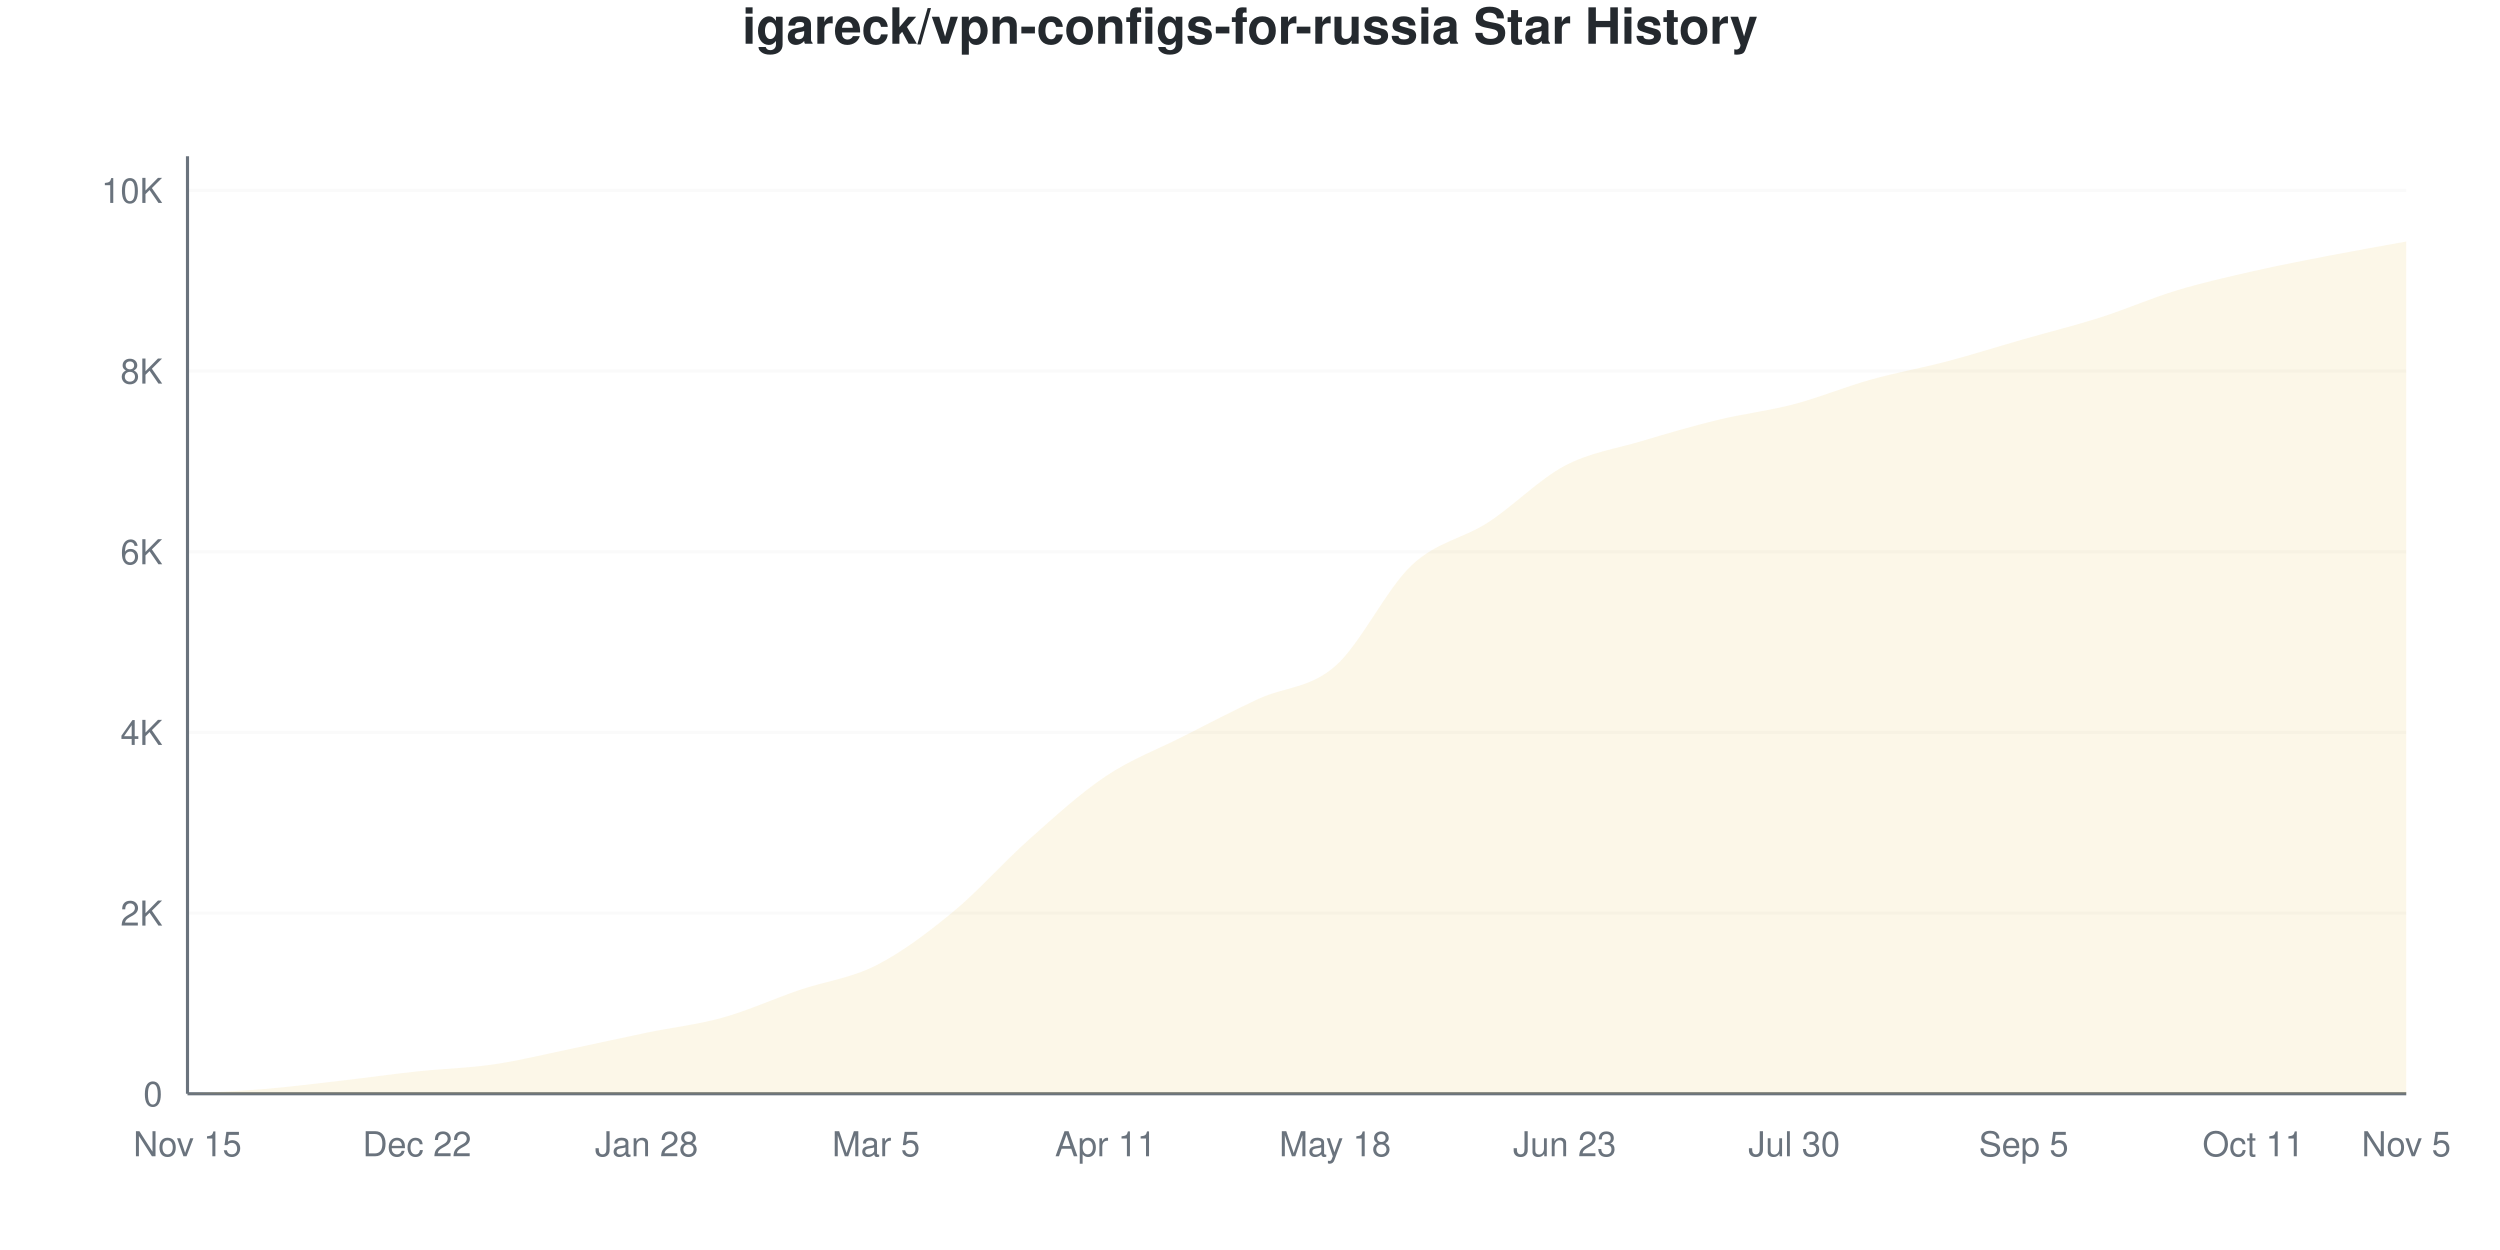
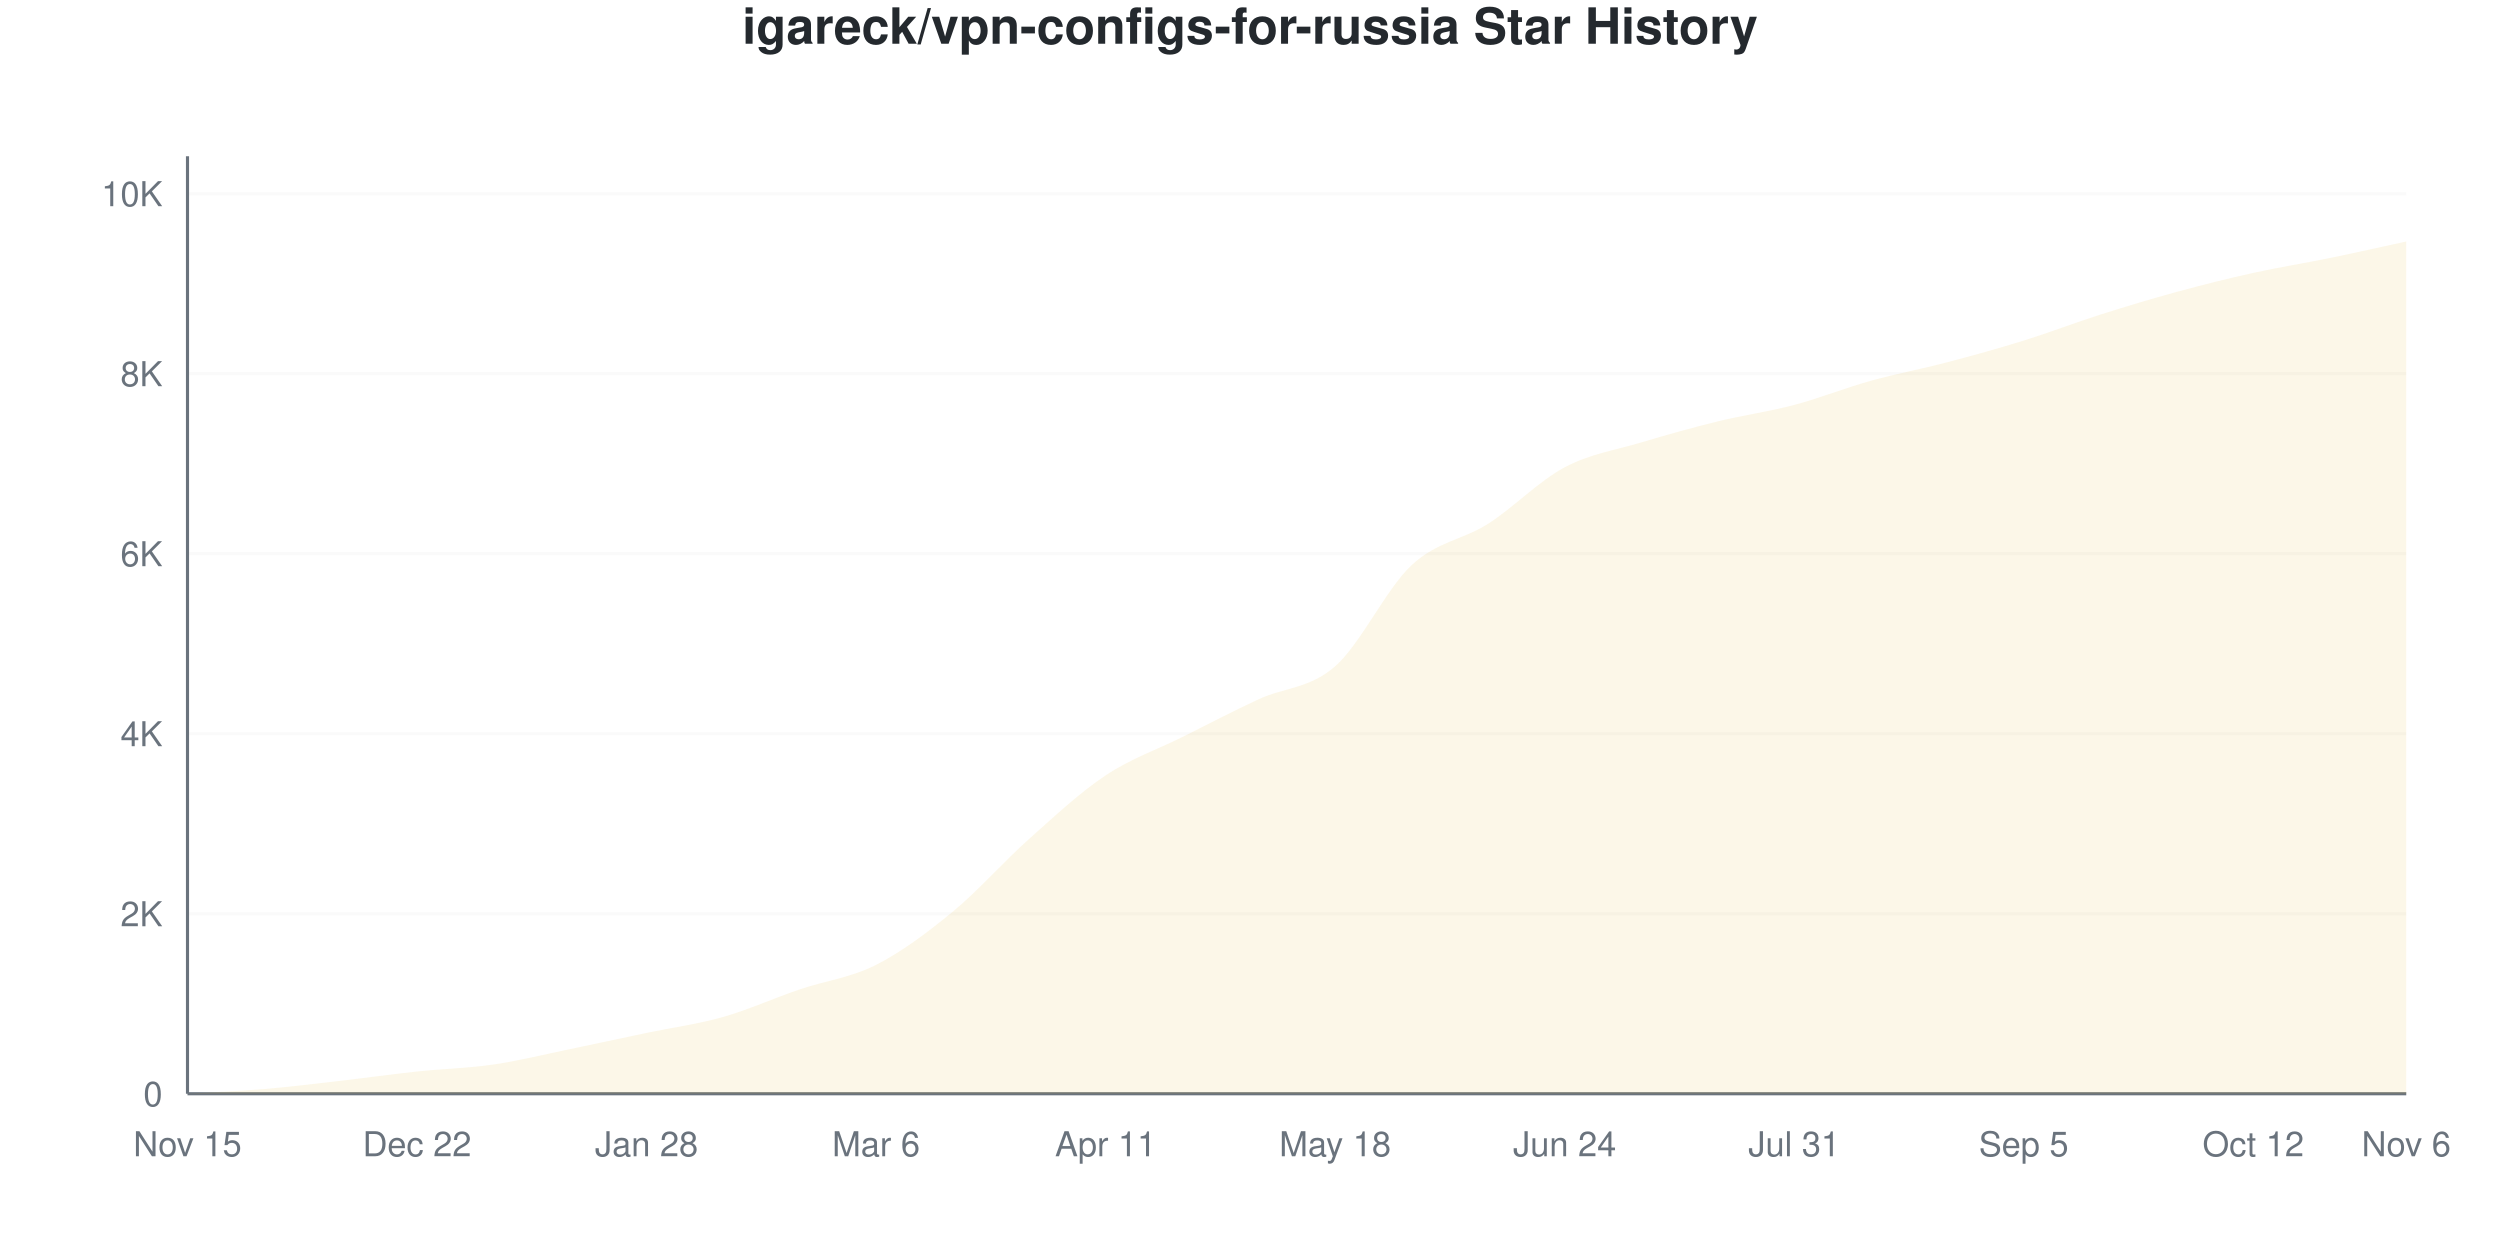
<svg xmlns="http://www.w3.org/2000/svg" viewBox="0 0 800 400" width="800" height="400">
  <style>
    @keyframes drawLine {
      to { stroke-dashoffset: 0; }
    }
    @keyframes fadeInPoint {
      from { opacity: 0; }
      to { opacity: 1; }
    }
    .data-line-0 {
-       stroke-dasharray: 1171;
-       stroke-dashoffset: 1171;
+       stroke-dasharray: 1170;
+       stroke-dashoffset: 1170;
      animation: drawLine 2s ease-out forwards;
    }
    .data-point {
      opacity: 0;
      animation: fadeInPoint 0.5s ease-out forwards;
    }
    .chart-bg { fill: #fff; }
    .chart-text { fill: #24292e; }
    .chart-muted { fill: #6a737d; }
    .chart-grid { stroke: #eee; }
    .chart-axis { stroke: #6a737d; }
    @media (prefers-color-scheme: dark) {
      .chart-bg { fill: #0d1117; }
      .chart-text { fill: #e6edf3; }
      .chart-muted { fill: #8b949e; }
      .chart-grid { stroke: #21262d; }
      .chart-axis { stroke: #8b949e; }
    }
  </style>
  <rect width="800" height="400" class="chart-bg" />
  <text x="400" y="14" text-anchor="middle" class="chart-text" font-size="16" font-weight="bold" font-family="-apple-system, BlinkMacSystemFont, 'Segoe UI', Helvetica, Arial, sans-serif">igareck/vpn-configs-for-russia Star History</text>
  <g class="grid">
    <line x1="60" y1="350" x2="770" y2="350" class="chart-grid" stroke-opacity="0.3" />
    <text x="52" y="354" text-anchor="end" class="chart-muted" font-size="11" font-family="-apple-system, BlinkMacSystemFont, 'Segoe UI', Helvetica, Arial, sans-serif">0</text>
-     <line x1="60" y1="292.185" x2="770" y2="292.185" class="chart-grid" stroke-opacity="0.3" />
-     <text x="52" y="296.185" text-anchor="end" class="chart-muted" font-size="11" font-family="-apple-system, BlinkMacSystemFont, 'Segoe UI', Helvetica, Arial, sans-serif">2K</text>
-     <line x1="60" y1="234.371" x2="770" y2="234.371" class="chart-grid" stroke-opacity="0.3" />
-     <text x="52" y="238.371" text-anchor="end" class="chart-muted" font-size="11" font-family="-apple-system, BlinkMacSystemFont, 'Segoe UI', Helvetica, Arial, sans-serif">4K</text>
-     <line x1="60" y1="176.556" x2="770" y2="176.556" class="chart-grid" stroke-opacity="0.3" />
-     <text x="52" y="180.556" text-anchor="end" class="chart-muted" font-size="11" font-family="-apple-system, BlinkMacSystemFont, 'Segoe UI', Helvetica, Arial, sans-serif">6K</text>
-     <line x1="60" y1="118.742" x2="770" y2="118.742" class="chart-grid" stroke-opacity="0.3" />
-     <text x="52" y="122.742" text-anchor="end" class="chart-muted" font-size="11" font-family="-apple-system, BlinkMacSystemFont, 'Segoe UI', Helvetica, Arial, sans-serif">8K</text>
-     <line x1="60" y1="60.927" x2="770" y2="60.927" class="chart-grid" stroke-opacity="0.3" />
-     <text x="52" y="64.927" text-anchor="end" class="chart-muted" font-size="11" font-family="-apple-system, BlinkMacSystemFont, 'Segoe UI', Helvetica, Arial, sans-serif">10K</text>
+     <line x1="60" y1="292.396" x2="770" y2="292.396" class="chart-grid" stroke-opacity="0.3" />
+     <text x="52" y="296.396" text-anchor="end" class="chart-muted" font-size="11" font-family="-apple-system, BlinkMacSystemFont, 'Segoe UI', Helvetica, Arial, sans-serif">2K</text>
+     <line x1="60" y1="234.793" x2="770" y2="234.793" class="chart-grid" stroke-opacity="0.3" />
+     <text x="52" y="238.793" text-anchor="end" class="chart-muted" font-size="11" font-family="-apple-system, BlinkMacSystemFont, 'Segoe UI', Helvetica, Arial, sans-serif">4K</text>
+     <line x1="60" y1="177.189" x2="770" y2="177.189" class="chart-grid" stroke-opacity="0.3" />
+     <text x="52" y="181.189" text-anchor="end" class="chart-muted" font-size="11" font-family="-apple-system, BlinkMacSystemFont, 'Segoe UI', Helvetica, Arial, sans-serif">6K</text>
+     <line x1="60" y1="119.585" x2="770" y2="119.585" class="chart-grid" stroke-opacity="0.3" />
+     <text x="52" y="123.585" text-anchor="end" class="chart-muted" font-size="11" font-family="-apple-system, BlinkMacSystemFont, 'Segoe UI', Helvetica, Arial, sans-serif">8K</text>
+     <line x1="60" y1="61.982" x2="770" y2="61.982" class="chart-grid" stroke-opacity="0.3" />
+     <text x="52" y="65.982" text-anchor="end" class="chart-muted" font-size="11" font-family="-apple-system, BlinkMacSystemFont, 'Segoe UI', Helvetica, Arial, sans-serif">10K</text>
  </g>
  <g class="milestones">
    
  </g>
  <g class="x-axis">
    <text x="60" y="370" text-anchor="middle" class="chart-muted" font-size="11" font-family="-apple-system, BlinkMacSystemFont, 'Segoe UI', Helvetica, Arial, sans-serif">Nov 15</text>
    <text x="133.448" y="370" text-anchor="middle" class="chart-muted" font-size="11" font-family="-apple-system, BlinkMacSystemFont, 'Segoe UI', Helvetica, Arial, sans-serif">Dec 22</text>
    <text x="206.897" y="370" text-anchor="middle" class="chart-muted" font-size="11" font-family="-apple-system, BlinkMacSystemFont, 'Segoe UI', Helvetica, Arial, sans-serif">Jan 28</text>
-     <text x="280.345" y="370" text-anchor="middle" class="chart-muted" font-size="11" font-family="-apple-system, BlinkMacSystemFont, 'Segoe UI', Helvetica, Arial, sans-serif">Mar 5</text>
+     <text x="280.345" y="370" text-anchor="middle" class="chart-muted" font-size="11" font-family="-apple-system, BlinkMacSystemFont, 'Segoe UI', Helvetica, Arial, sans-serif">Mar 6</text>
    <text x="353.793" y="370" text-anchor="middle" class="chart-muted" font-size="11" font-family="-apple-system, BlinkMacSystemFont, 'Segoe UI', Helvetica, Arial, sans-serif">Apr 11</text>
    <text x="427.241" y="370" text-anchor="middle" class="chart-muted" font-size="11" font-family="-apple-system, BlinkMacSystemFont, 'Segoe UI', Helvetica, Arial, sans-serif">May 18</text>
-     <text x="500.69" y="370" text-anchor="middle" class="chart-muted" font-size="11" font-family="-apple-system, BlinkMacSystemFont, 'Segoe UI', Helvetica, Arial, sans-serif">Jun 23</text>
-     <text x="574.138" y="370" text-anchor="middle" class="chart-muted" font-size="11" font-family="-apple-system, BlinkMacSystemFont, 'Segoe UI', Helvetica, Arial, sans-serif">Jul 30</text>
+     <text x="500.69" y="370" text-anchor="middle" class="chart-muted" font-size="11" font-family="-apple-system, BlinkMacSystemFont, 'Segoe UI', Helvetica, Arial, sans-serif">Jun 24</text>
+     <text x="574.138" y="370" text-anchor="middle" class="chart-muted" font-size="11" font-family="-apple-system, BlinkMacSystemFont, 'Segoe UI', Helvetica, Arial, sans-serif">Jul 31</text>
    <text x="647.586" y="370" text-anchor="middle" class="chart-muted" font-size="11" font-family="-apple-system, BlinkMacSystemFont, 'Segoe UI', Helvetica, Arial, sans-serif">Sep 5</text>
-     <text x="721.034" y="370" text-anchor="middle" class="chart-muted" font-size="11" font-family="-apple-system, BlinkMacSystemFont, 'Segoe UI', Helvetica, Arial, sans-serif">Oct 11</text>
-     <text x="770" y="370" text-anchor="middle" class="chart-muted" font-size="11" font-family="-apple-system, BlinkMacSystemFont, 'Segoe UI', Helvetica, Arial, sans-serif">Nov 5</text>
+     <text x="721.034" y="370" text-anchor="middle" class="chart-muted" font-size="11" font-family="-apple-system, BlinkMacSystemFont, 'Segoe UI', Helvetica, Arial, sans-serif">Oct 12</text>
+     <text x="770" y="370" text-anchor="middle" class="chart-muted" font-size="11" font-family="-apple-system, BlinkMacSystemFont, 'Segoe UI', Helvetica, Arial, sans-serif">Nov 6</text>
  </g>
  <line x1="60" y1="50" x2="60" y2="350" class="chart-axis" stroke-width="1" />
  <line x1="60" y1="350" x2="770" y2="350" class="chart-axis" stroke-width="1" />
-   <path d="M60,350 L60,349.971 C68.161,349.48 76.322,349.186 84.483,348.497 C92.644,347.808 100.805,346.777 108.966,345.837 C117.126,344.898 125.287,343.732 133.448,342.86 C141.609,341.988 149.77,341.8 157.931,340.605 C166.092,339.41 174.253,337.382 182.414,335.691 C190.575,334 198.736,332.14 206.897,330.459 C215.057,328.777 223.218,327.881 231.379,325.602 C239.54,323.323 247.701,319.565 255.862,316.786 C264.023,314.006 272.184,313.066 280.345,308.923 C288.506,304.779 296.667,298.641 304.828,291.925 C312.989,285.209 321.149,275.877 329.31,268.626 C337.471,261.375 345.632,253.888 353.793,248.42 C361.954,242.951 370.115,239.95 378.276,235.816 C386.437,231.682 394.598,227.39 402.759,223.617 C410.92,219.845 419.08,220.303 427.241,213.182 C435.402,206.061 443.563,188.562 451.724,180.892 C459.885,173.222 468.046,172.466 476.207,167.161 C484.368,161.857 492.529,153.392 500.69,149.065 C508.851,144.739 517.011,143.65 525.172,141.203 C533.333,138.755 541.494,136.361 549.655,134.38 C557.816,132.4 565.977,131.47 574.138,129.322 C582.299,127.173 590.46,123.771 598.621,121.488 C606.782,119.204 614.943,117.778 623.103,115.62 C631.264,113.461 639.425,110.874 647.586,108.537 C655.747,106.201 663.908,104.201 672.069,101.6 C680.23,98.998 688.391,95.399 696.552,92.927 C704.713,90.456 712.874,88.63 721.034,86.77 C729.195,84.91 737.356,83.349 745.517,81.769 C753.678,80.189 761.839,78.782 770,77.288 L770,350 L60,350 Z" fill="#dfb317" fill-opacity="0.1" />
-   <path d="M60,350 L60,349.971 C68.161,349.48 76.322,349.186 84.483,348.497 C92.644,347.808 100.805,346.777 108.966,345.837 C117.126,344.898 125.287,343.732 133.448,342.86 C141.609,341.988 149.77,341.8 157.931,340.605 C166.092,339.41 174.253,337.382 182.414,335.691 C190.575,334 198.736,332.14 206.897,330.459 C215.057,328.777 223.218,327.881 231.379,325.602 C239.54,323.323 247.701,319.565 255.862,316.786 C264.023,314.006 272.184,313.066 280.345,308.923 C288.506,304.779 296.667,298.641 304.828,291.925 C312.989,285.209 321.149,275.877 329.31,268.626 C337.471,261.375 345.632,253.888 353.793,248.42 C361.954,242.951 370.115,239.95 378.276,235.816 C386.437,231.682 394.598,227.39 402.759,223.617 C410.92,219.845 419.08,220.303 427.241,213.182 C435.402,206.061 443.563,188.562 451.724,180.892 C459.885,173.222 468.046,172.466 476.207,167.161 C484.368,161.857 492.529,153.392 500.69,149.065 C508.851,144.739 517.011,143.65 525.172,141.203 C533.333,138.755 541.494,136.361 549.655,134.38 C557.816,132.4 565.977,131.47 574.138,129.322 C582.299,127.173 590.46,123.771 598.621,121.488 C606.782,119.204 614.943,117.778 623.103,115.62 C631.264,113.461 639.425,110.874 647.586,108.537 C655.747,106.201 663.908,104.201 672.069,101.6 C680.23,98.998 688.391,95.399 696.552,92.927 C704.713,90.456 712.874,88.63 721.034,86.77 C729.195,84.91 737.356,83.349 745.517,81.769 C753.678,80.189 761.839,78.782 770,77.288" fill="none" stroke="#dfb317" stroke-width="2.5" class="data-line-0" />
+   <path d="M60,350 L60,349.971 C68.161,349.482 76.322,349.189 84.483,348.502 C92.644,347.816 100.805,346.789 108.966,345.853 C117.126,344.916 125.287,343.755 133.448,342.886 C141.609,342.017 149.77,341.835 157.931,340.639 C166.092,339.444 174.253,337.399 182.414,335.714 C190.575,334.029 198.736,332.244 206.897,330.53 C215.057,328.816 223.218,327.751 231.379,325.432 C239.54,323.113 247.701,319.398 255.862,316.619 C264.023,313.839 272.184,312.894 280.345,308.756 C288.506,304.618 296.667,298.507 304.828,291.791 C312.989,285.076 321.149,275.739 329.31,268.462 C337.471,261.185 345.632,253.557 353.793,248.128 C361.954,242.699 370.115,239.948 378.276,235.887 C386.437,231.826 394.598,227.539 402.759,223.762 C410.92,219.984 419.08,220.373 427.241,213.22 C435.402,206.068 443.563,188.45 451.724,180.847 C459.885,173.243 468.046,172.816 476.207,167.598 C484.368,162.38 492.529,153.874 500.69,149.539 C508.851,145.204 517.011,144.038 525.172,141.59 C533.333,139.142 541.494,136.852 549.655,134.85 C557.816,132.849 565.977,131.744 574.138,129.579 C582.299,127.415 590.46,124.136 598.621,121.861 C606.782,119.585 614.943,118.073 623.103,115.927 C631.264,113.782 639.425,111.526 647.586,108.986 C655.747,106.447 663.908,103.288 672.069,100.691 C680.23,98.094 688.391,95.632 696.552,93.404 C704.713,91.177 712.874,89.132 721.034,87.327 C729.195,85.522 737.356,84.25 745.517,82.575 C753.678,80.9 761.839,79.042 770,77.275 L770,350 L60,350 Z" fill="#dfb317" fill-opacity="0.1" />
+   <path d="M60,350 L60,349.971 C68.161,349.482 76.322,349.189 84.483,348.502 C92.644,347.816 100.805,346.789 108.966,345.853 C117.126,344.916 125.287,343.755 133.448,342.886 C141.609,342.017 149.77,341.835 157.931,340.639 C166.092,339.444 174.253,337.399 182.414,335.714 C190.575,334.029 198.736,332.244 206.897,330.53 C215.057,328.816 223.218,327.751 231.379,325.432 C239.54,323.113 247.701,319.398 255.862,316.619 C264.023,313.839 272.184,312.894 280.345,308.756 C288.506,304.618 296.667,298.507 304.828,291.791 C312.989,285.076 321.149,275.739 329.31,268.462 C337.471,261.185 345.632,253.557 353.793,248.128 C361.954,242.699 370.115,239.948 378.276,235.887 C386.437,231.826 394.598,227.539 402.759,223.762 C410.92,219.984 419.08,220.373 427.241,213.22 C435.402,206.068 443.563,188.45 451.724,180.847 C459.885,173.243 468.046,172.816 476.207,167.598 C484.368,162.38 492.529,153.874 500.69,149.539 C508.851,145.204 517.011,144.038 525.172,141.59 C533.333,139.142 541.494,136.852 549.655,134.85 C557.816,132.849 565.977,131.744 574.138,129.579 C582.299,127.415 590.46,124.136 598.621,121.861 C606.782,119.585 614.943,118.073 623.103,115.927 C631.264,113.782 639.425,111.526 647.586,108.986 C655.747,106.447 663.908,103.288 672.069,100.691 C680.23,98.094 688.391,95.632 696.552,93.404 C704.713,91.177 712.874,89.132 721.034,87.327 C729.195,85.522 737.356,84.25 745.517,82.575 C753.678,80.9 761.839,79.042 770,77.275" fill="none" stroke="#dfb317" stroke-width="2.5" class="data-line-0" />
  <g class="points">
    <circle cx="60" cy="349.971" r="4" fill="#dfb317" class="data-point" style="animation-delay: 1.50s" />
-     <circle cx="84.483" cy="348.497" r="4" fill="#dfb317" class="data-point" style="animation-delay: 1.55s" />
-     <circle cx="108.966" cy="345.837" r="4" fill="#dfb317" class="data-point" style="animation-delay: 1.60s" />
-     <circle cx="133.448" cy="342.86" r="4" fill="#dfb317" class="data-point" style="animation-delay: 1.65s" />
-     <circle cx="157.931" cy="340.605" r="4" fill="#dfb317" class="data-point" style="animation-delay: 1.70s" />
-     <circle cx="182.414" cy="335.691" r="4" fill="#dfb317" class="data-point" style="animation-delay: 1.75s" />
-     <circle cx="206.897" cy="330.459" r="4" fill="#dfb317" class="data-point" style="animation-delay: 1.80s" />
-     <circle cx="231.379" cy="325.602" r="4" fill="#dfb317" class="data-point" style="animation-delay: 1.85s" />
-     <circle cx="255.862" cy="316.786" r="4" fill="#dfb317" class="data-point" style="animation-delay: 1.90s" />
-     <circle cx="280.345" cy="308.923" r="4" fill="#dfb317" class="data-point" style="animation-delay: 1.95s" />
-     <circle cx="304.828" cy="291.925" r="4" fill="#dfb317" class="data-point" style="animation-delay: 2.00s" />
-     <circle cx="329.31" cy="268.626" r="4" fill="#dfb317" class="data-point" style="animation-delay: 2.05s" />
-     <circle cx="353.793" cy="248.42" r="4" fill="#dfb317" class="data-point" style="animation-delay: 2.10s" />
-     <circle cx="378.276" cy="235.816" r="4" fill="#dfb317" class="data-point" style="animation-delay: 2.15s" />
-     <circle cx="402.759" cy="223.617" r="4" fill="#dfb317" class="data-point" style="animation-delay: 2.20s" />
-     <circle cx="427.241" cy="213.182" r="4" fill="#dfb317" class="data-point" style="animation-delay: 2.25s" />
-     <circle cx="451.724" cy="180.892" r="4" fill="#dfb317" class="data-point" style="animation-delay: 2.30s" />
-     <circle cx="476.207" cy="167.161" r="4" fill="#dfb317" class="data-point" style="animation-delay: 2.35s" />
-     <circle cx="500.69" cy="149.065" r="4" fill="#dfb317" class="data-point" style="animation-delay: 2.40s" />
-     <circle cx="525.172" cy="141.203" r="4" fill="#dfb317" class="data-point" style="animation-delay: 2.45s" />
-     <circle cx="549.655" cy="134.38" r="4" fill="#dfb317" class="data-point" style="animation-delay: 2.50s" />
-     <circle cx="574.138" cy="129.322" r="4" fill="#dfb317" class="data-point" style="animation-delay: 2.55s" />
-     <circle cx="598.621" cy="121.488" r="4" fill="#dfb317" class="data-point" style="animation-delay: 2.60s" />
-     <circle cx="623.103" cy="115.62" r="4" fill="#dfb317" class="data-point" style="animation-delay: 2.65s" />
-     <circle cx="647.586" cy="108.537" r="4" fill="#dfb317" class="data-point" style="animation-delay: 2.70s" />
-     <circle cx="672.069" cy="101.6" r="4" fill="#dfb317" class="data-point" style="animation-delay: 2.75s" />
-     <circle cx="696.552" cy="92.927" r="4" fill="#dfb317" class="data-point" style="animation-delay: 2.80s" />
-     <circle cx="721.034" cy="86.77" r="4" fill="#dfb317" class="data-point" style="animation-delay: 2.85s" />
-     <circle cx="745.517" cy="81.769" r="4" fill="#dfb317" class="data-point" style="animation-delay: 2.90s" />
-     <circle cx="770" cy="77.288" r="4" fill="#dfb317" class="data-point" style="animation-delay: 2.95s" />
+     <circle cx="84.483" cy="348.502" r="4" fill="#dfb317" class="data-point" style="animation-delay: 1.55s" />
+     <circle cx="108.966" cy="345.853" r="4" fill="#dfb317" class="data-point" style="animation-delay: 1.60s" />
+     <circle cx="133.448" cy="342.886" r="4" fill="#dfb317" class="data-point" style="animation-delay: 1.65s" />
+     <circle cx="157.931" cy="340.639" r="4" fill="#dfb317" class="data-point" style="animation-delay: 1.70s" />
+     <circle cx="182.414" cy="335.714" r="4" fill="#dfb317" class="data-point" style="animation-delay: 1.75s" />
+     <circle cx="206.897" cy="330.53" r="4" fill="#dfb317" class="data-point" style="animation-delay: 1.80s" />
+     <circle cx="231.379" cy="325.432" r="4" fill="#dfb317" class="data-point" style="animation-delay: 1.85s" />
+     <circle cx="255.862" cy="316.619" r="4" fill="#dfb317" class="data-point" style="animation-delay: 1.90s" />
+     <circle cx="280.345" cy="308.756" r="4" fill="#dfb317" class="data-point" style="animation-delay: 1.95s" />
+     <circle cx="304.828" cy="291.791" r="4" fill="#dfb317" class="data-point" style="animation-delay: 2.00s" />
+     <circle cx="329.31" cy="268.462" r="4" fill="#dfb317" class="data-point" style="animation-delay: 2.05s" />
+     <circle cx="353.793" cy="248.128" r="4" fill="#dfb317" class="data-point" style="animation-delay: 2.10s" />
+     <circle cx="378.276" cy="235.887" r="4" fill="#dfb317" class="data-point" style="animation-delay: 2.15s" />
+     <circle cx="402.759" cy="223.762" r="4" fill="#dfb317" class="data-point" style="animation-delay: 2.20s" />
+     <circle cx="427.241" cy="213.22" r="4" fill="#dfb317" class="data-point" style="animation-delay: 2.25s" />
+     <circle cx="451.724" cy="180.847" r="4" fill="#dfb317" class="data-point" style="animation-delay: 2.30s" />
+     <circle cx="476.207" cy="167.598" r="4" fill="#dfb317" class="data-point" style="animation-delay: 2.35s" />
+     <circle cx="500.69" cy="149.539" r="4" fill="#dfb317" class="data-point" style="animation-delay: 2.40s" />
+     <circle cx="525.172" cy="141.59" r="4" fill="#dfb317" class="data-point" style="animation-delay: 2.45s" />
+     <circle cx="549.655" cy="134.85" r="4" fill="#dfb317" class="data-point" style="animation-delay: 2.50s" />
+     <circle cx="574.138" cy="129.579" r="4" fill="#dfb317" class="data-point" style="animation-delay: 2.55s" />
+     <circle cx="598.621" cy="121.861" r="4" fill="#dfb317" class="data-point" style="animation-delay: 2.60s" />
+     <circle cx="623.103" cy="115.927" r="4" fill="#dfb317" class="data-point" style="animation-delay: 2.65s" />
+     <circle cx="647.586" cy="108.986" r="4" fill="#dfb317" class="data-point" style="animation-delay: 2.70s" />
+     <circle cx="672.069" cy="100.691" r="4" fill="#dfb317" class="data-point" style="animation-delay: 2.75s" />
+     <circle cx="696.552" cy="93.404" r="4" fill="#dfb317" class="data-point" style="animation-delay: 2.80s" />
+     <circle cx="721.034" cy="87.327" r="4" fill="#dfb317" class="data-point" style="animation-delay: 2.85s" />
+     <circle cx="745.517" cy="82.575" r="4" fill="#dfb317" class="data-point" style="animation-delay: 2.90s" />
+     <circle cx="770" cy="77.275" r="4" fill="#dfb317" class="data-point" style="animation-delay: 2.95s" />
  </g>
</svg>
